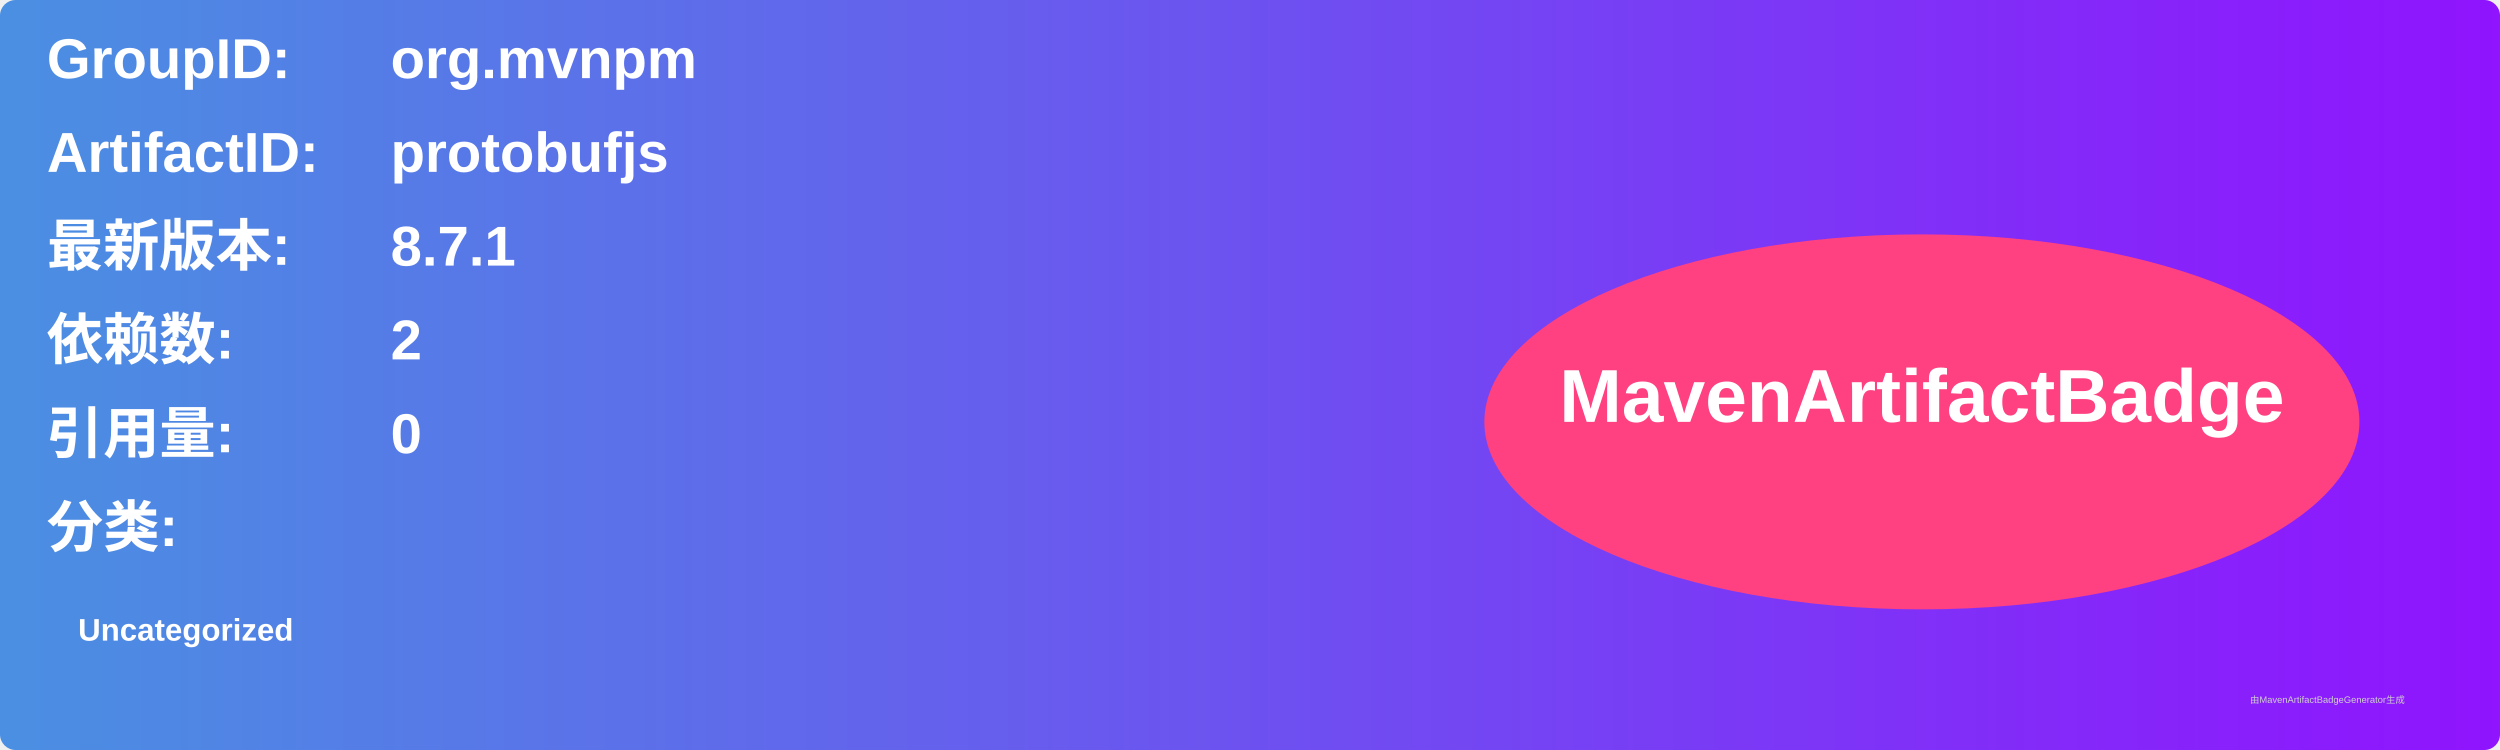
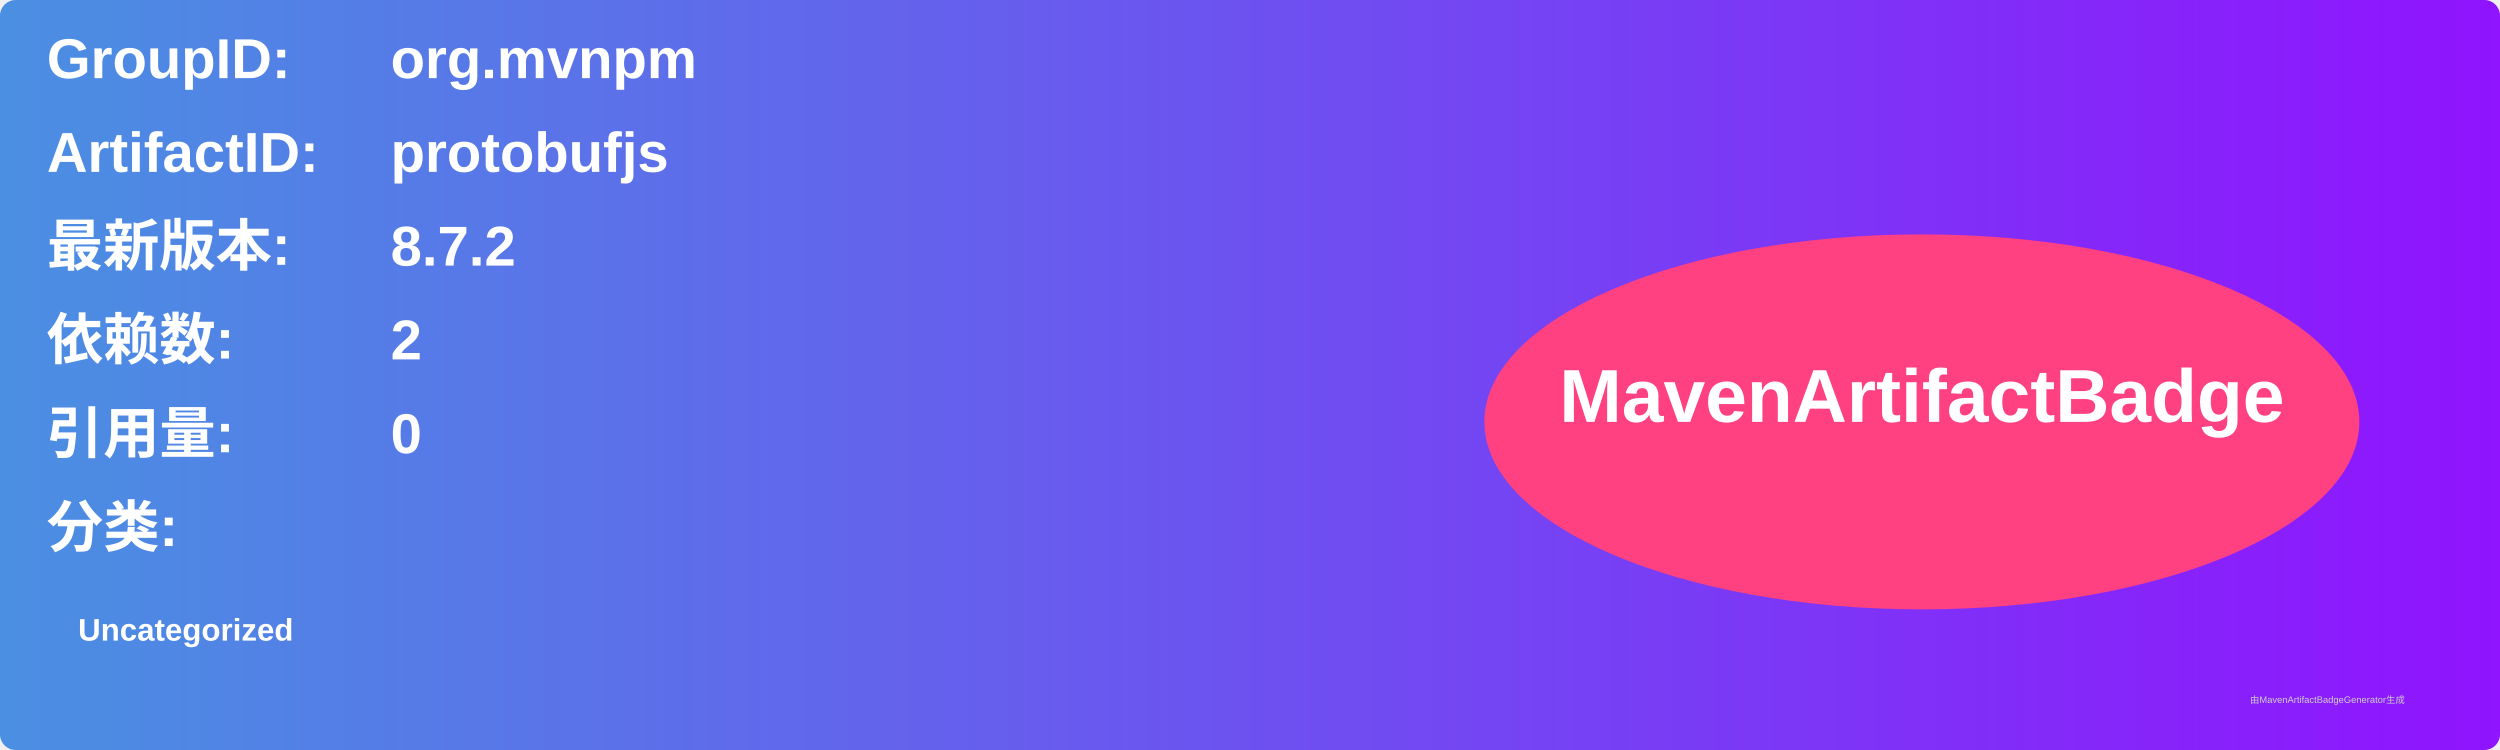
<svg xmlns="http://www.w3.org/2000/svg" width="800" height="240" viewBox="0 0 800 240">
  <linearGradient id="grad" x1="0%" y1="0%" x2="100%" y2="0%">
    <stop offset="0%" stop-color="#4a90e2" />
    <stop offset="100%" stop-color="#9013fe" />
  </linearGradient>
  <rect width="100%" height="100%" rx="5" ry="5" fill="url(#grad)" />
  <g transform="translate(15, 15)">
    <text x="0" y="10" font-family="Arial" font-size="18" fill="white" font-weight="bold" width="260">GroupID:</text>
    <text x="110" y="10" font-family="Arial" font-size="18" fill="white" font-weight="bold" width="460">org.mvnpm</text>
    <text x="0" y="40" font-family="Arial" font-size="18" fill="white" font-weight="bold" width="260">ArtifactID:</text>
    <text x="110" y="40" font-family="Arial" font-size="18" fill="white" font-weight="bold" width="460">protobufjs</text>
    <text x="0" y="70" font-family="Arial" font-size="18" fill="white" font-weight="bold">最新版本:</text>
    <text x="110" y="70" font-family="Arial" font-size="18" fill="white" font-weight="bold">
-       <tspan font-weight="bold">8.7.1</tspan>
+       <tspan font-weight="bold">8.7.2</tspan>
    </text>
    <text x="0" y="100" font-family="Arial" font-size="18" fill="white" font-weight="bold">依赖数: </text>
    <text x="110" y="100" font-family="Arial" font-size="18" fill="white">
      <tspan font-weight="bold">2</tspan>
    </text>
    <text x="0" y="130" font-family="Arial" font-size="18" fill="white" font-weight="bold">引用量: </text>
    <text x="110" y="130" font-family="Arial" font-size="18" fill="white">
      <tspan font-weight="bold">0</tspan>
    </text>
    <text x="0" y="160" font-family="Arial" font-size="18" fill="white" font-weight="bold">分类:</text>
    <text x="10" y="190" font-family="Arial" font-size="10" fill="white">
      <tspan font-weight="bold">Uncategorized</tspan>
    </text>
    <ellipse cx="600" cy="120" rx="140" ry="60" fill="#ff4081" />
    <text x="600" y="120" text-anchor="middle" font-family="Arial" font-size="24" fill="white" font-weight="bold">MavenArtifactBadge</text>
  </g>
  <text x="720" y="225" font-family="Arial" font-size="3" fill="#d0d0d0">由MavenArtifactBadgeGenerator生成</text>
</svg>
